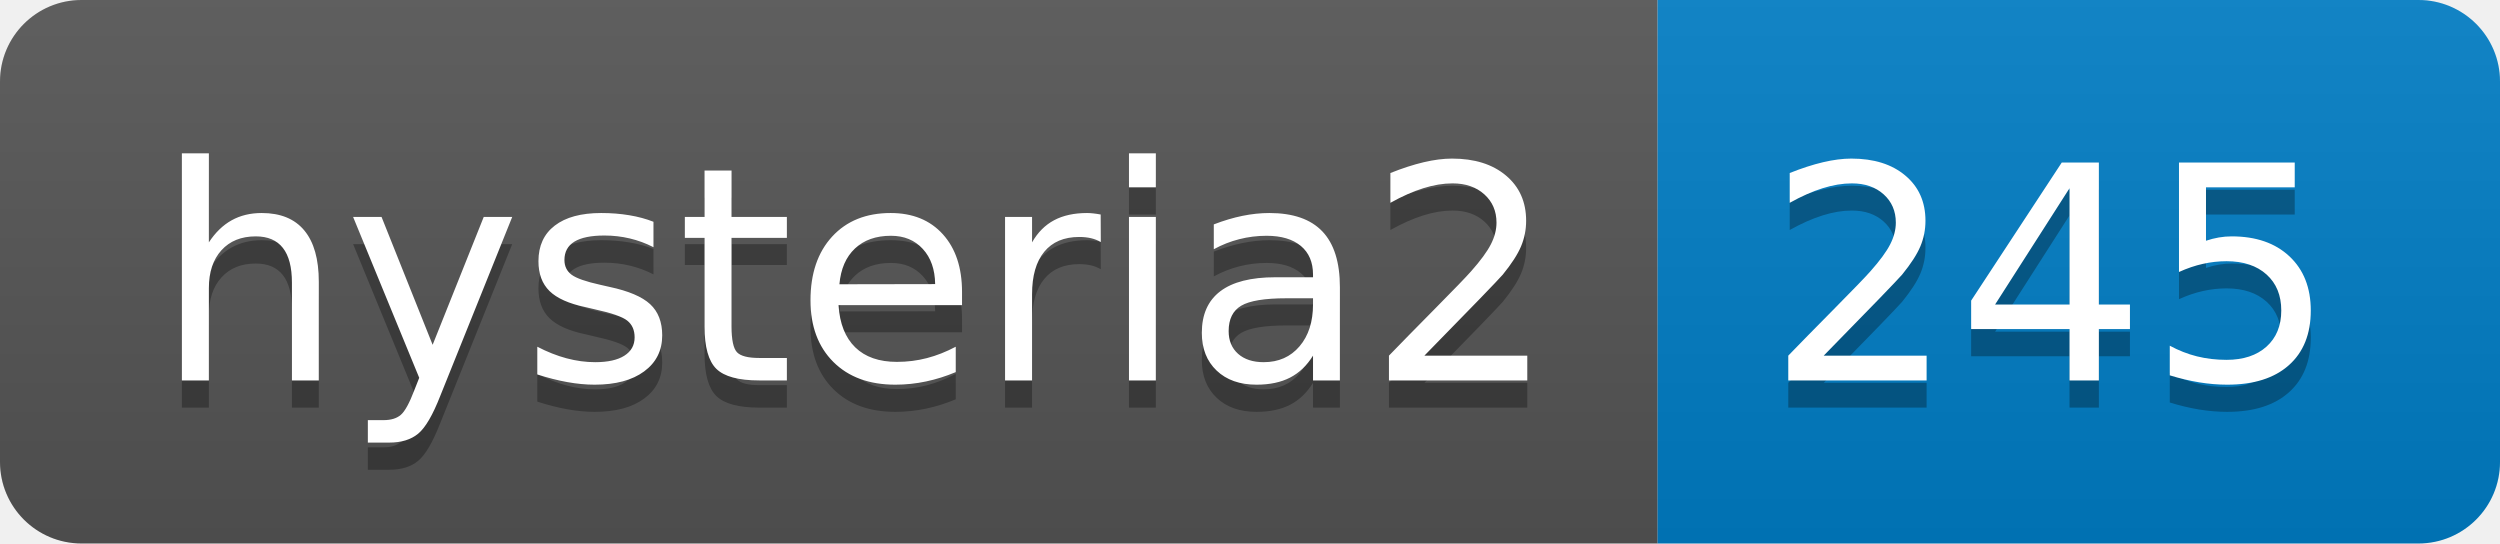
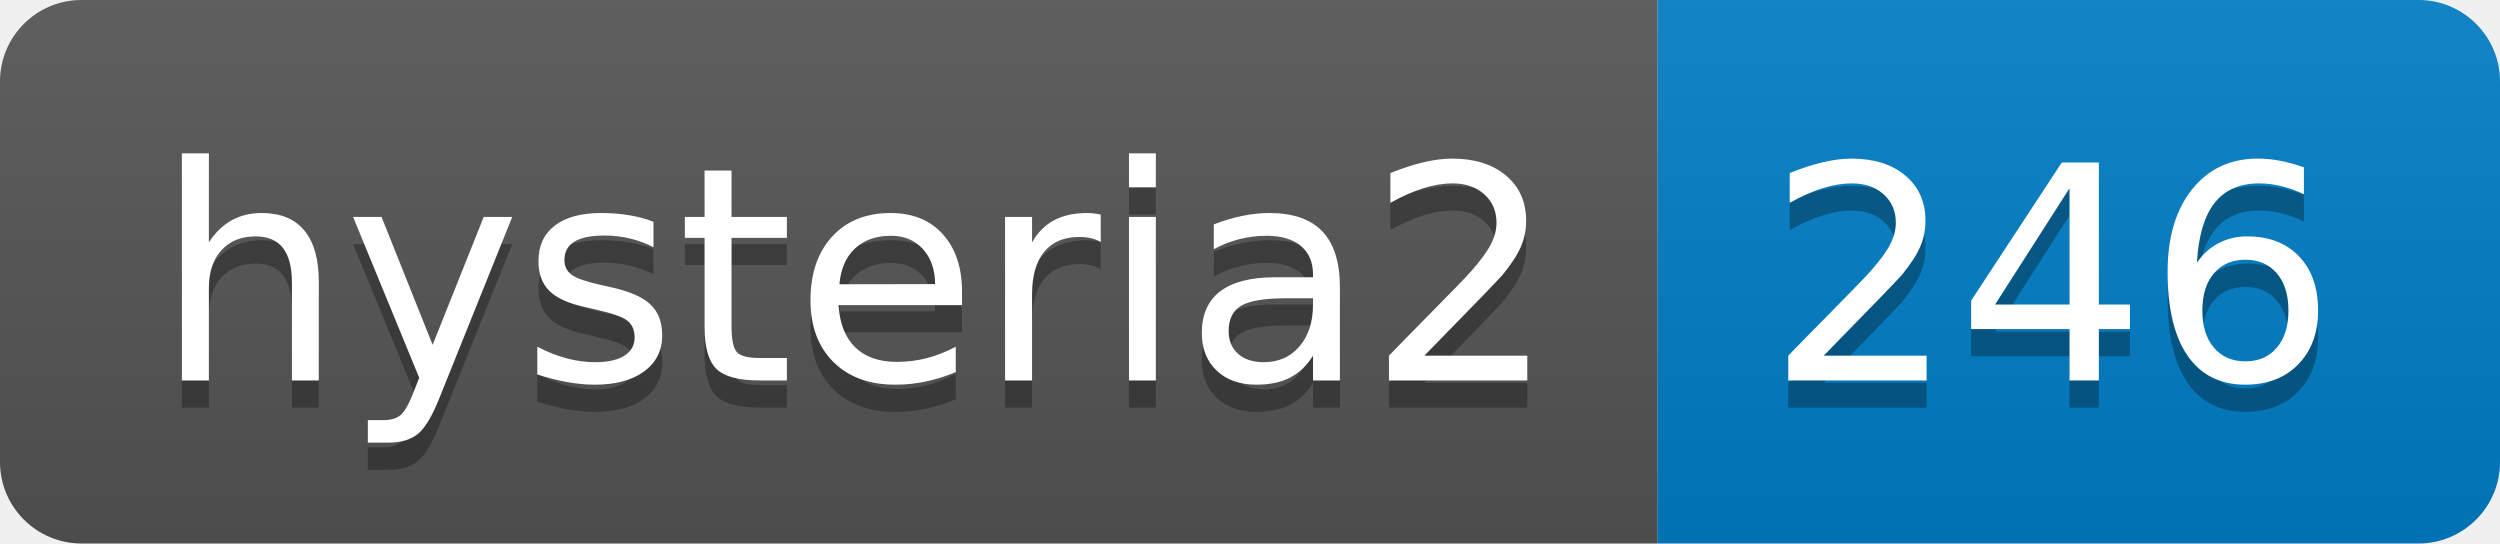
- <svg xmlns="http://www.w3.org/2000/svg" width="92" height="20" role="img" aria-label="hysteria2: 245">
+ <svg xmlns="http://www.w3.org/2000/svg" width="92" height="20" role="img" aria-label="hysteria2: 246">
  <linearGradient id="s" x2="0" y2="100%">
    <stop offset="0" stop-color="#bbb" stop-opacity=".1" />
    <stop offset="1" stop-opacity=".1" />
  </linearGradient>
  <clipPath id="r">
    <rect width="92" height="20" rx="3" fill="#fff" />
  </clipPath>
  <g clip-path="url(#r)">
    <rect width="61" height="20" fill="#555" />
    <rect x="61" width="31" height="20" fill="#007ec6" />
    <rect width="92" height="20" fill="url(#s)" />
  </g>
  <g fill="#fff" text-anchor="middle" font-family="Verdana,Geneva,DejaVu Sans,sans-serif" text-rendering="geometricPrecision" font-size="110">
    <text aria-hidden="true" x="315" y="150" fill="#010101" fill-opacity=".3" transform="scale(.1)" textLength="510">hysteria2</text>
    <text x="315" y="140" transform="scale(.1)" fill="#fff" textLength="510">hysteria2</text>
-     <text aria-hidden="true" x="755" y="150" fill="#010101" fill-opacity=".3" transform="scale(.1)" textLength="210">245</text>
-     <text x="755" y="140" transform="scale(.1)" fill="#fff" textLength="210">245</text>
+     <text aria-hidden="true" x="755" y="150" fill="#010101" fill-opacity=".3" transform="scale(.1)" textLength="210">246</text>
+     <text x="755" y="140" transform="scale(.1)" fill="#fff" textLength="210">246</text>
  </g>
</svg>
